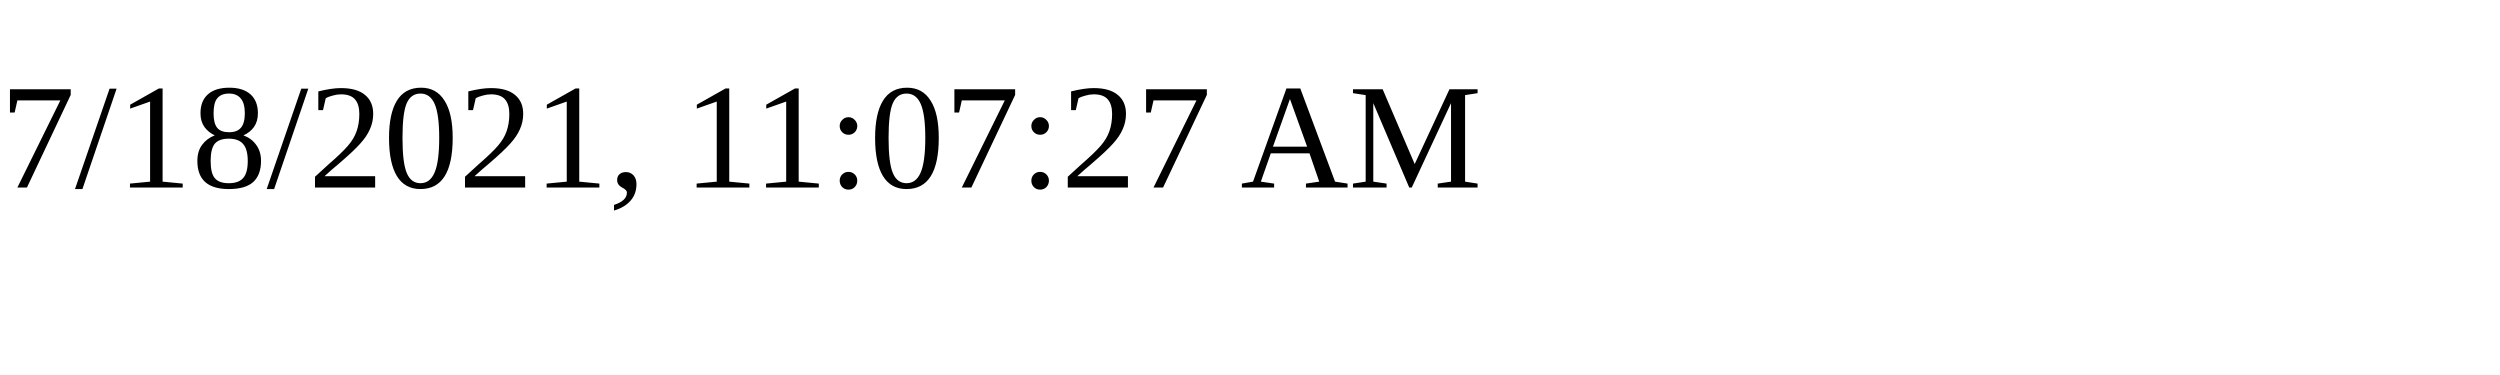
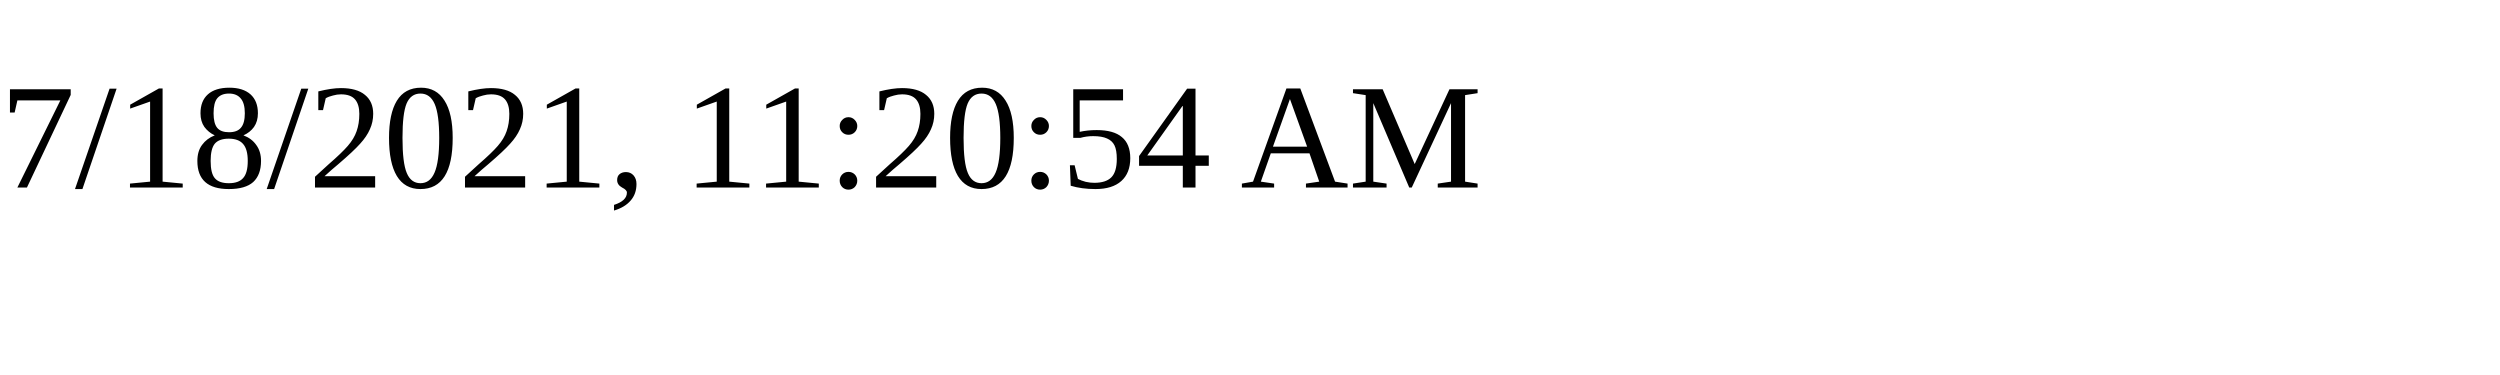
<svg xmlns="http://www.w3.org/2000/svg" height="30" width="200">
-   <text x="0" y="15">7/18/2021, 11:07:27 AM</text>
+   <text x="0" y="15">7/18/2021, 11:20:54 AM</text>
</svg>
